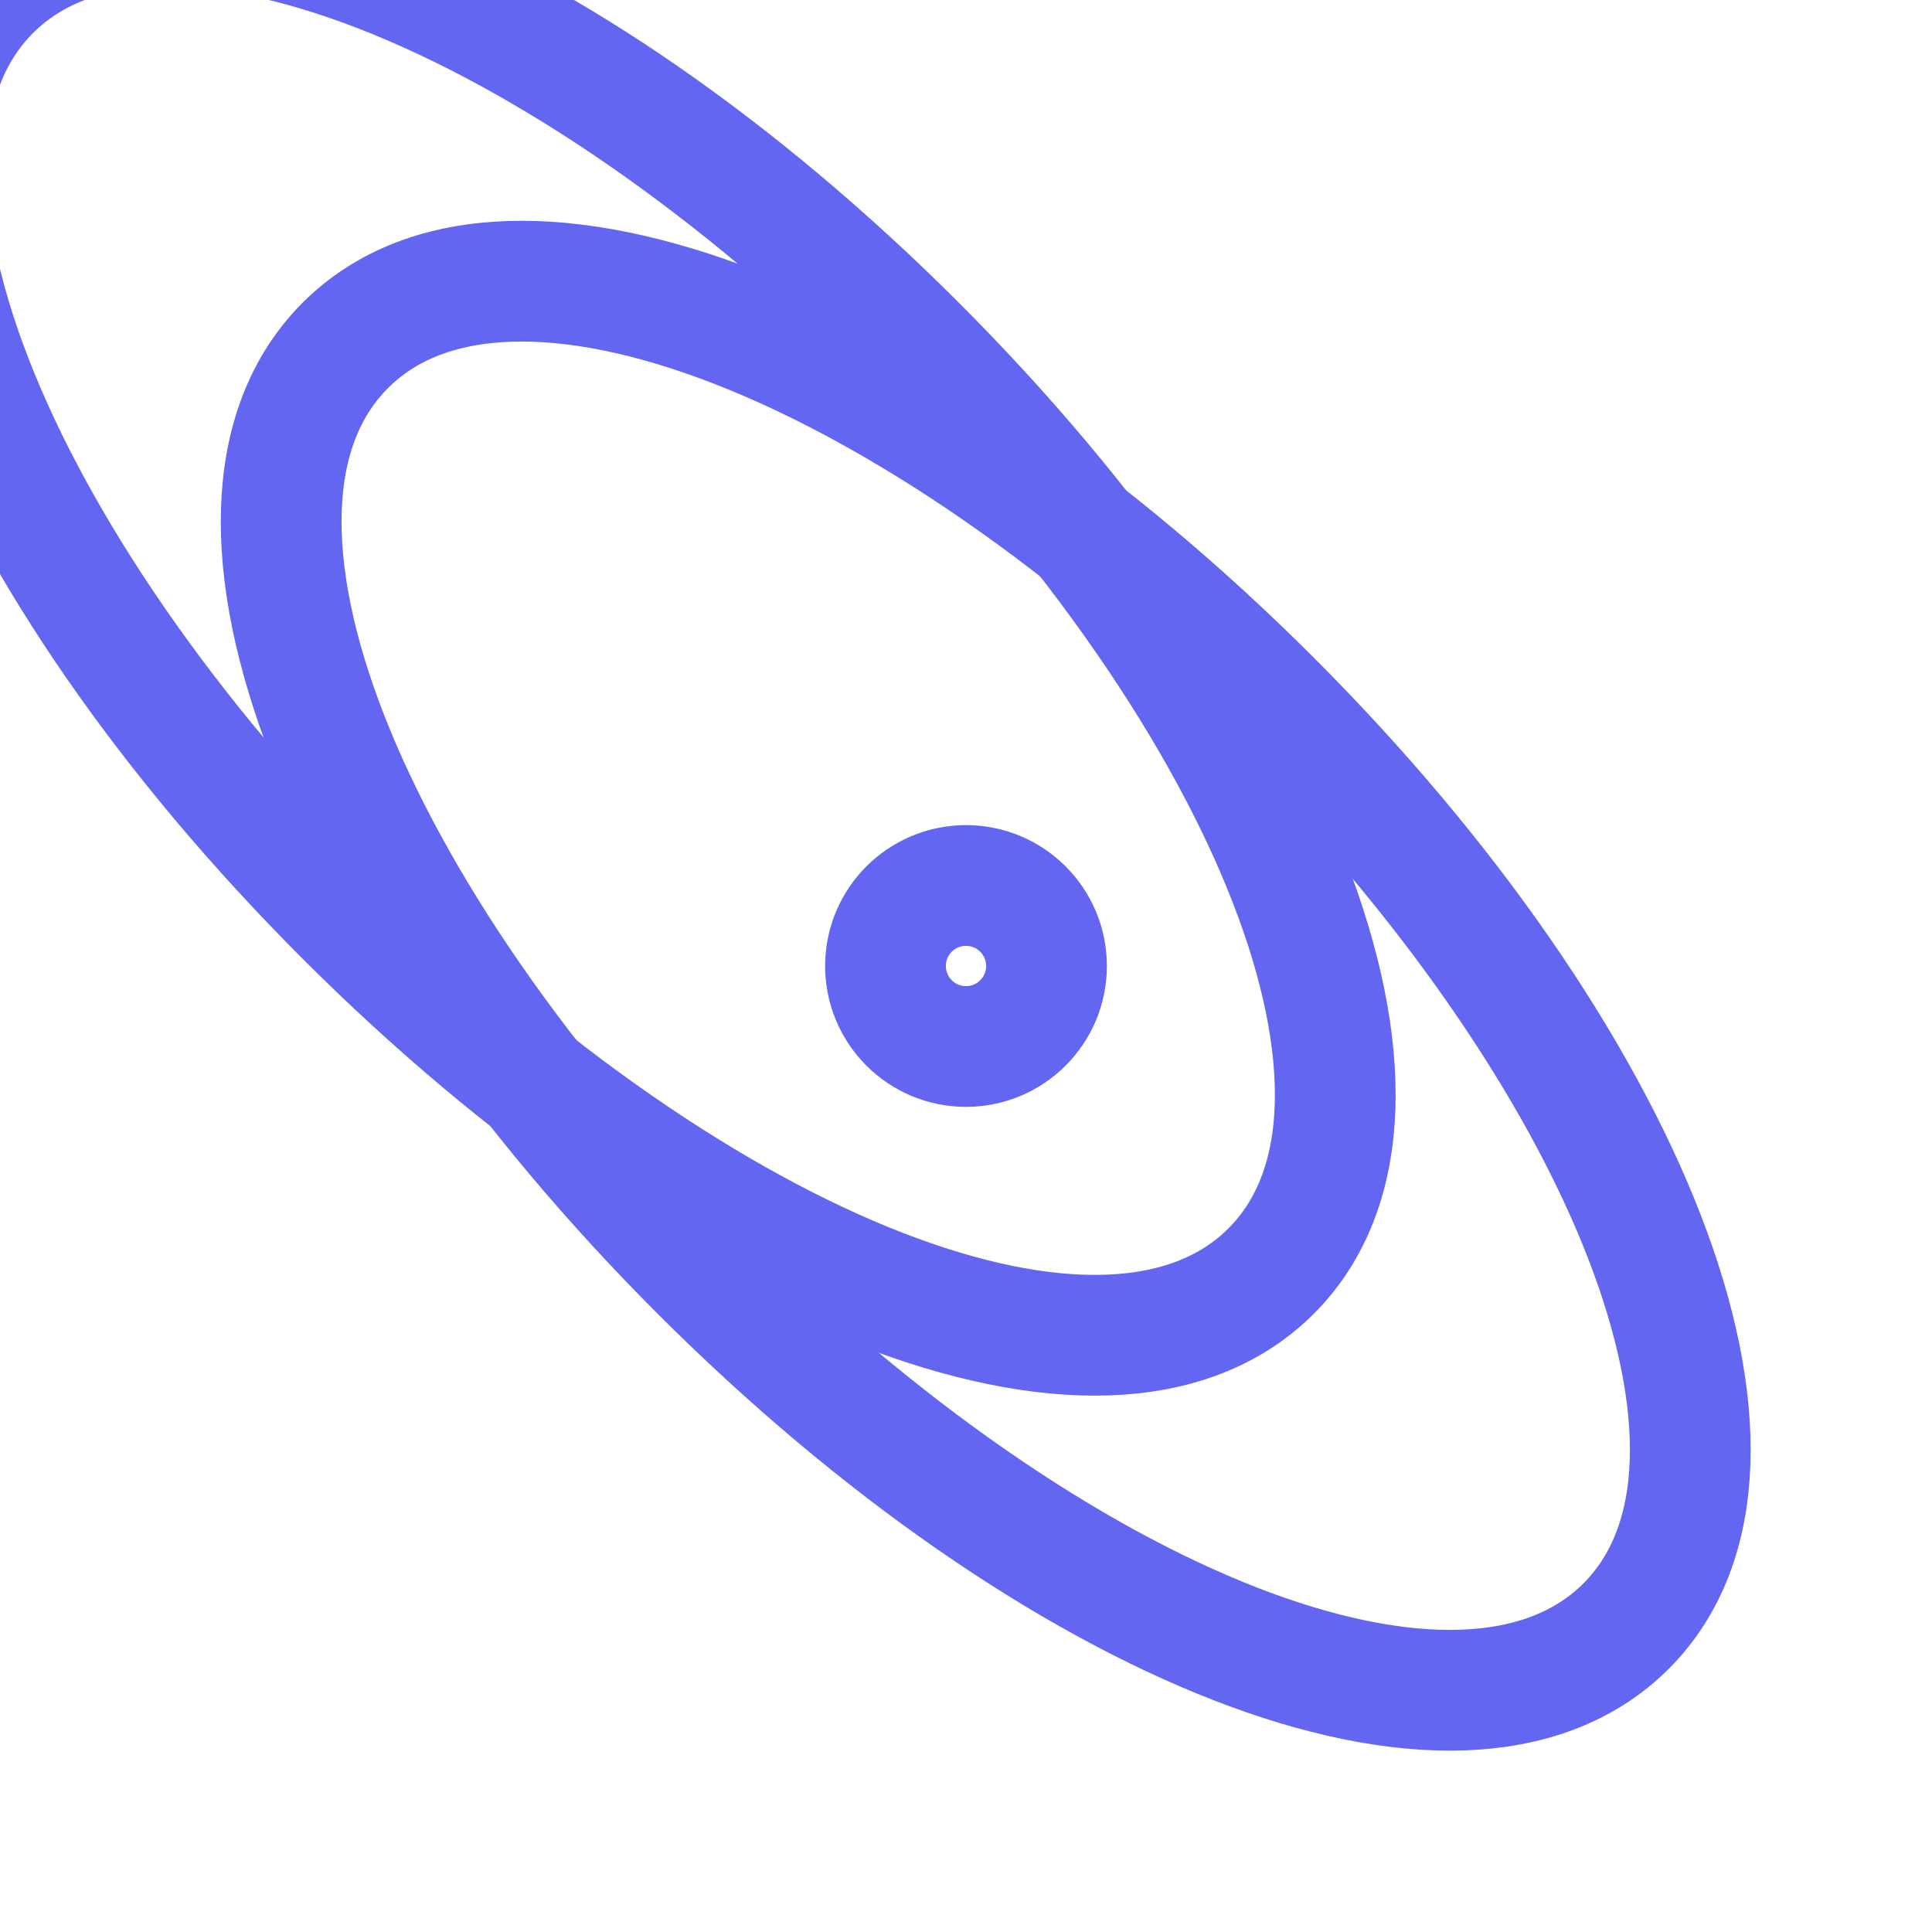
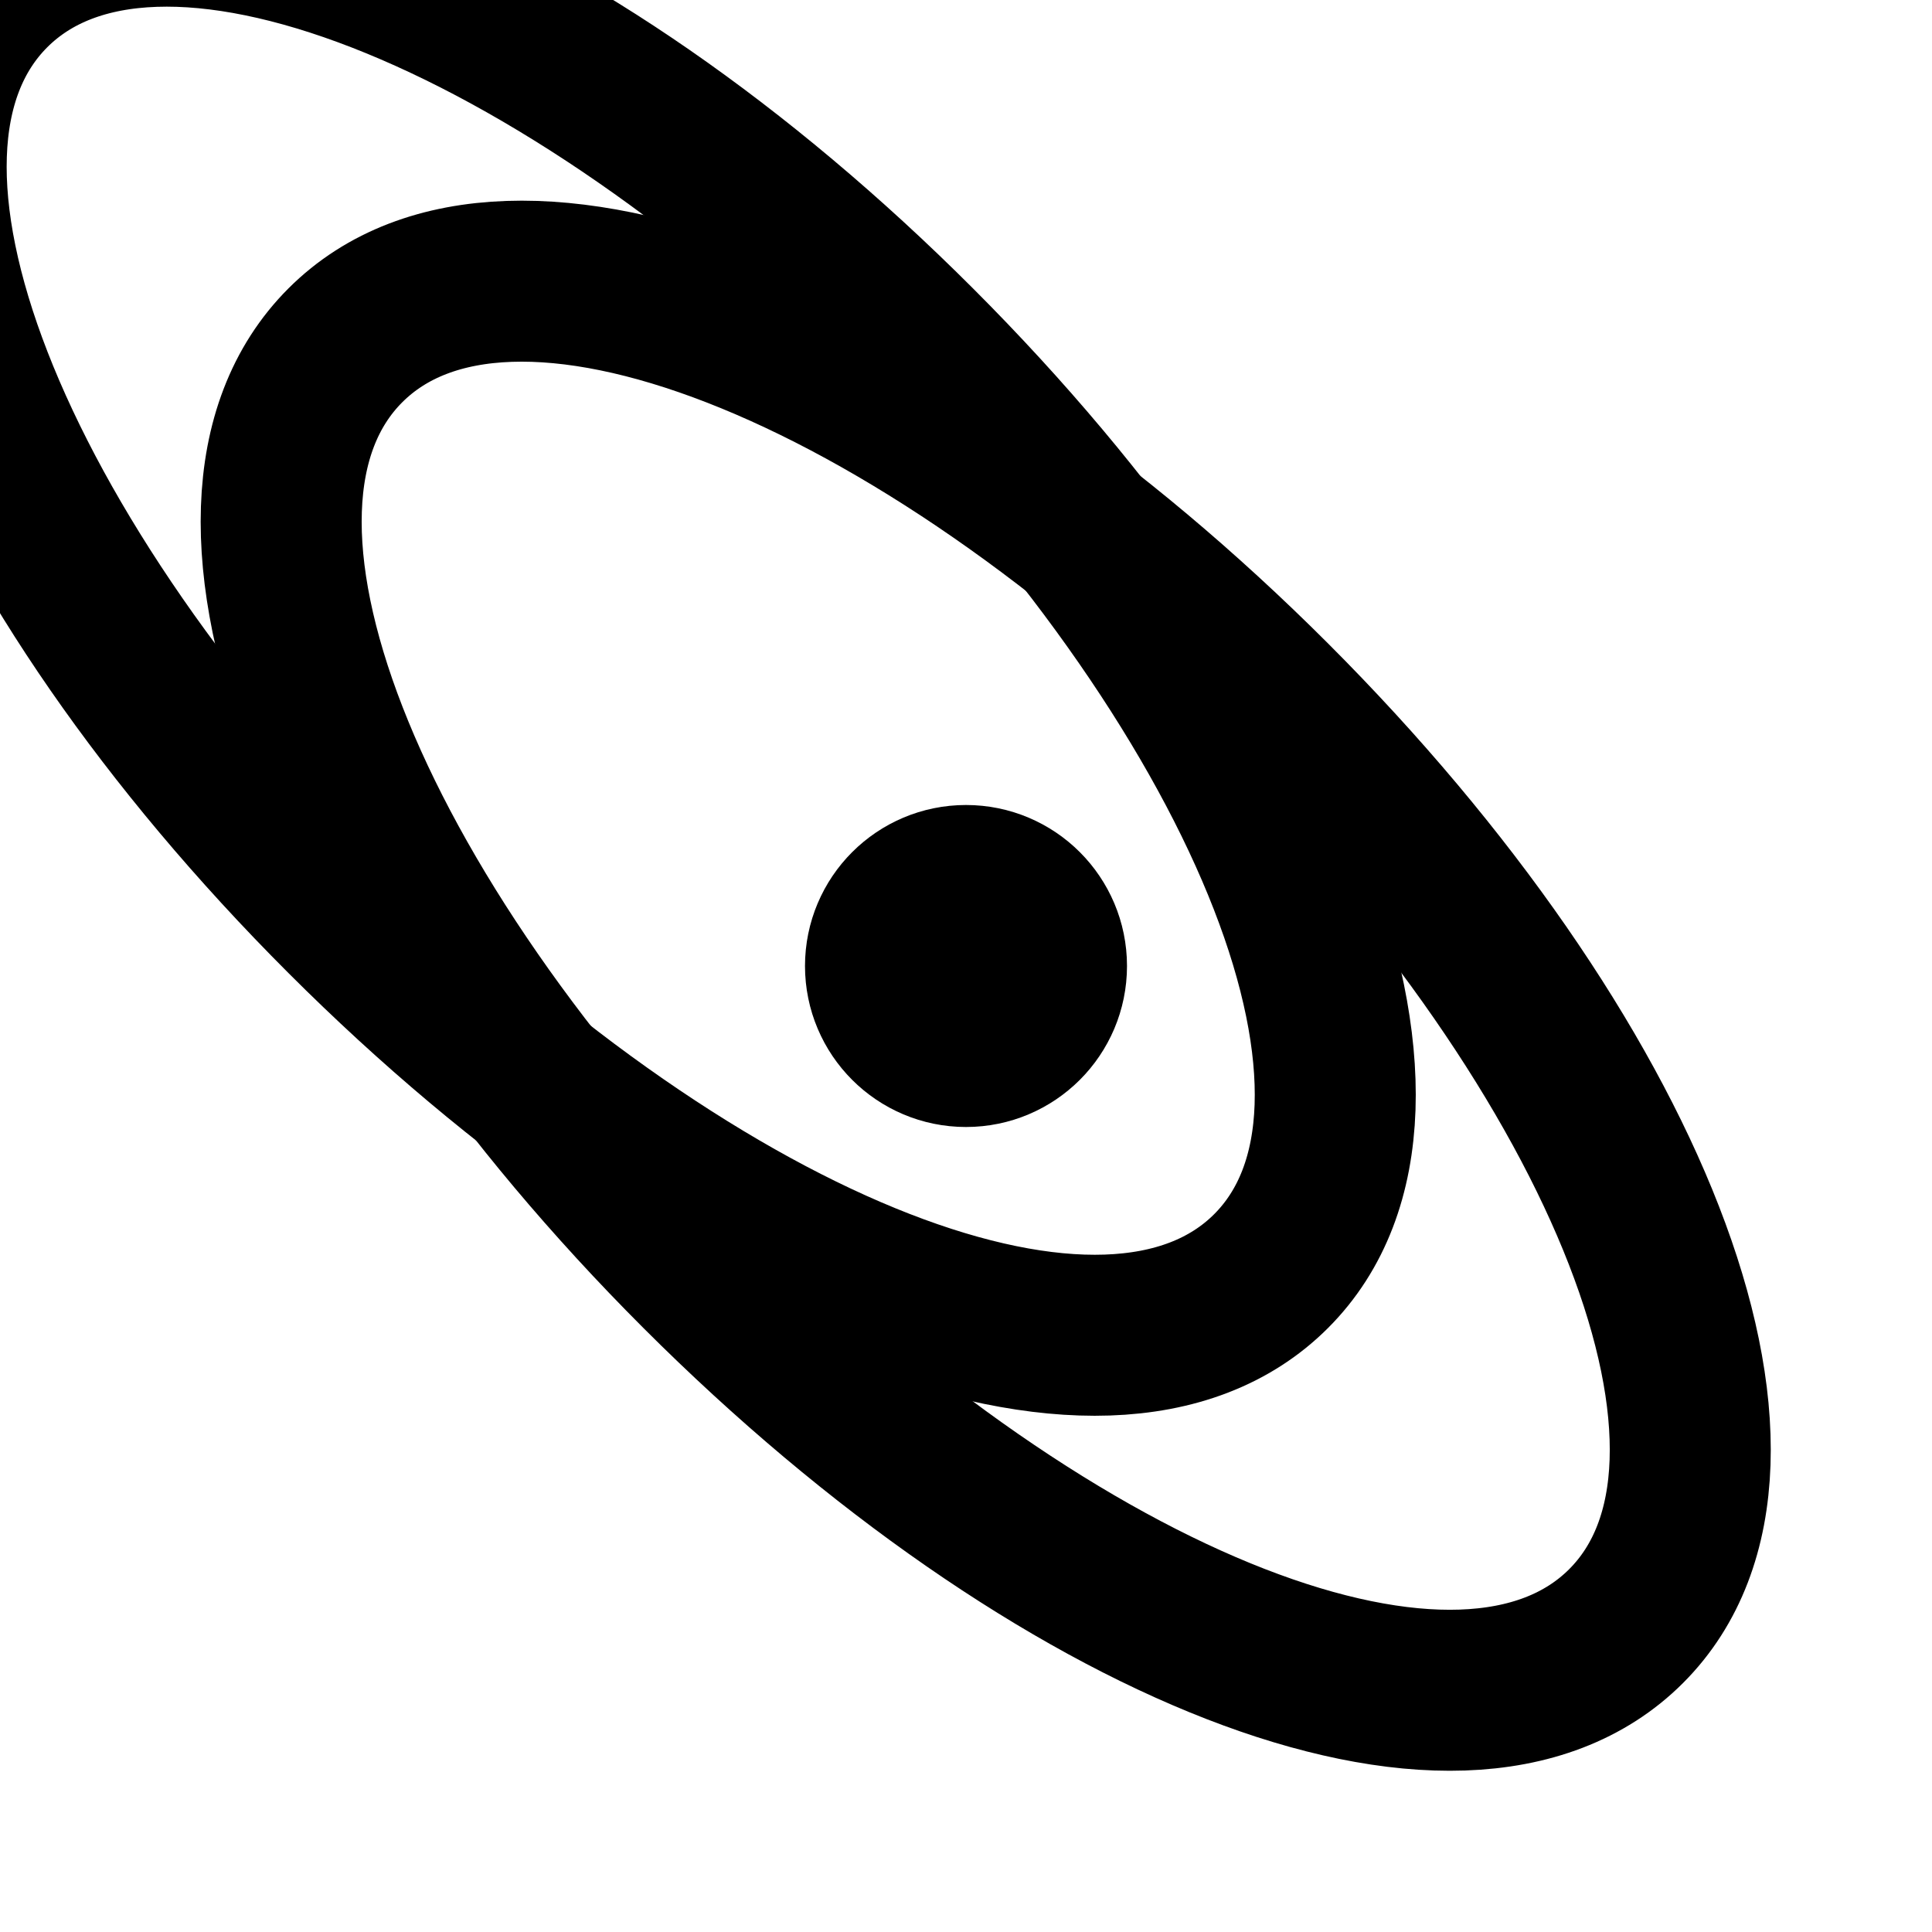
- <svg xmlns="http://www.w3.org/2000/svg" width="32" height="32" viewBox="0 0 24 24" fill="none" stroke="#6366F1" stroke-width="1.5" stroke-linecap="round" stroke-linejoin="round">
+ <svg xmlns="http://www.w3.org/2000/svg" width="24" height="24" viewBox="0 0 24 24" fill="none" stroke="currentColor" stroke-width="2" stroke-linecap="round" stroke-linejoin="round">
  <circle cx="12" cy="12" r="1" />
  <path d="M20.2 20.2c2.04-2.04.02-7.07-4.41-11.5-4.43-4.43-9.46-6.45-11.5-4.41-2.04 2.04-.02 7.07 4.41 11.5 4.43 4.43 9.46 6.45 11.5 4.41z" />
  <path d="M15.79 15.79c2.04-2.04.02-7.07-4.41-11.5-4.43-4.43-9.46-6.45-11.5-4.41-2.04 2.04-.02 7.07 4.41 11.5 4.43 4.43 9.46 6.45 11.5 4.41z" />
</svg>
